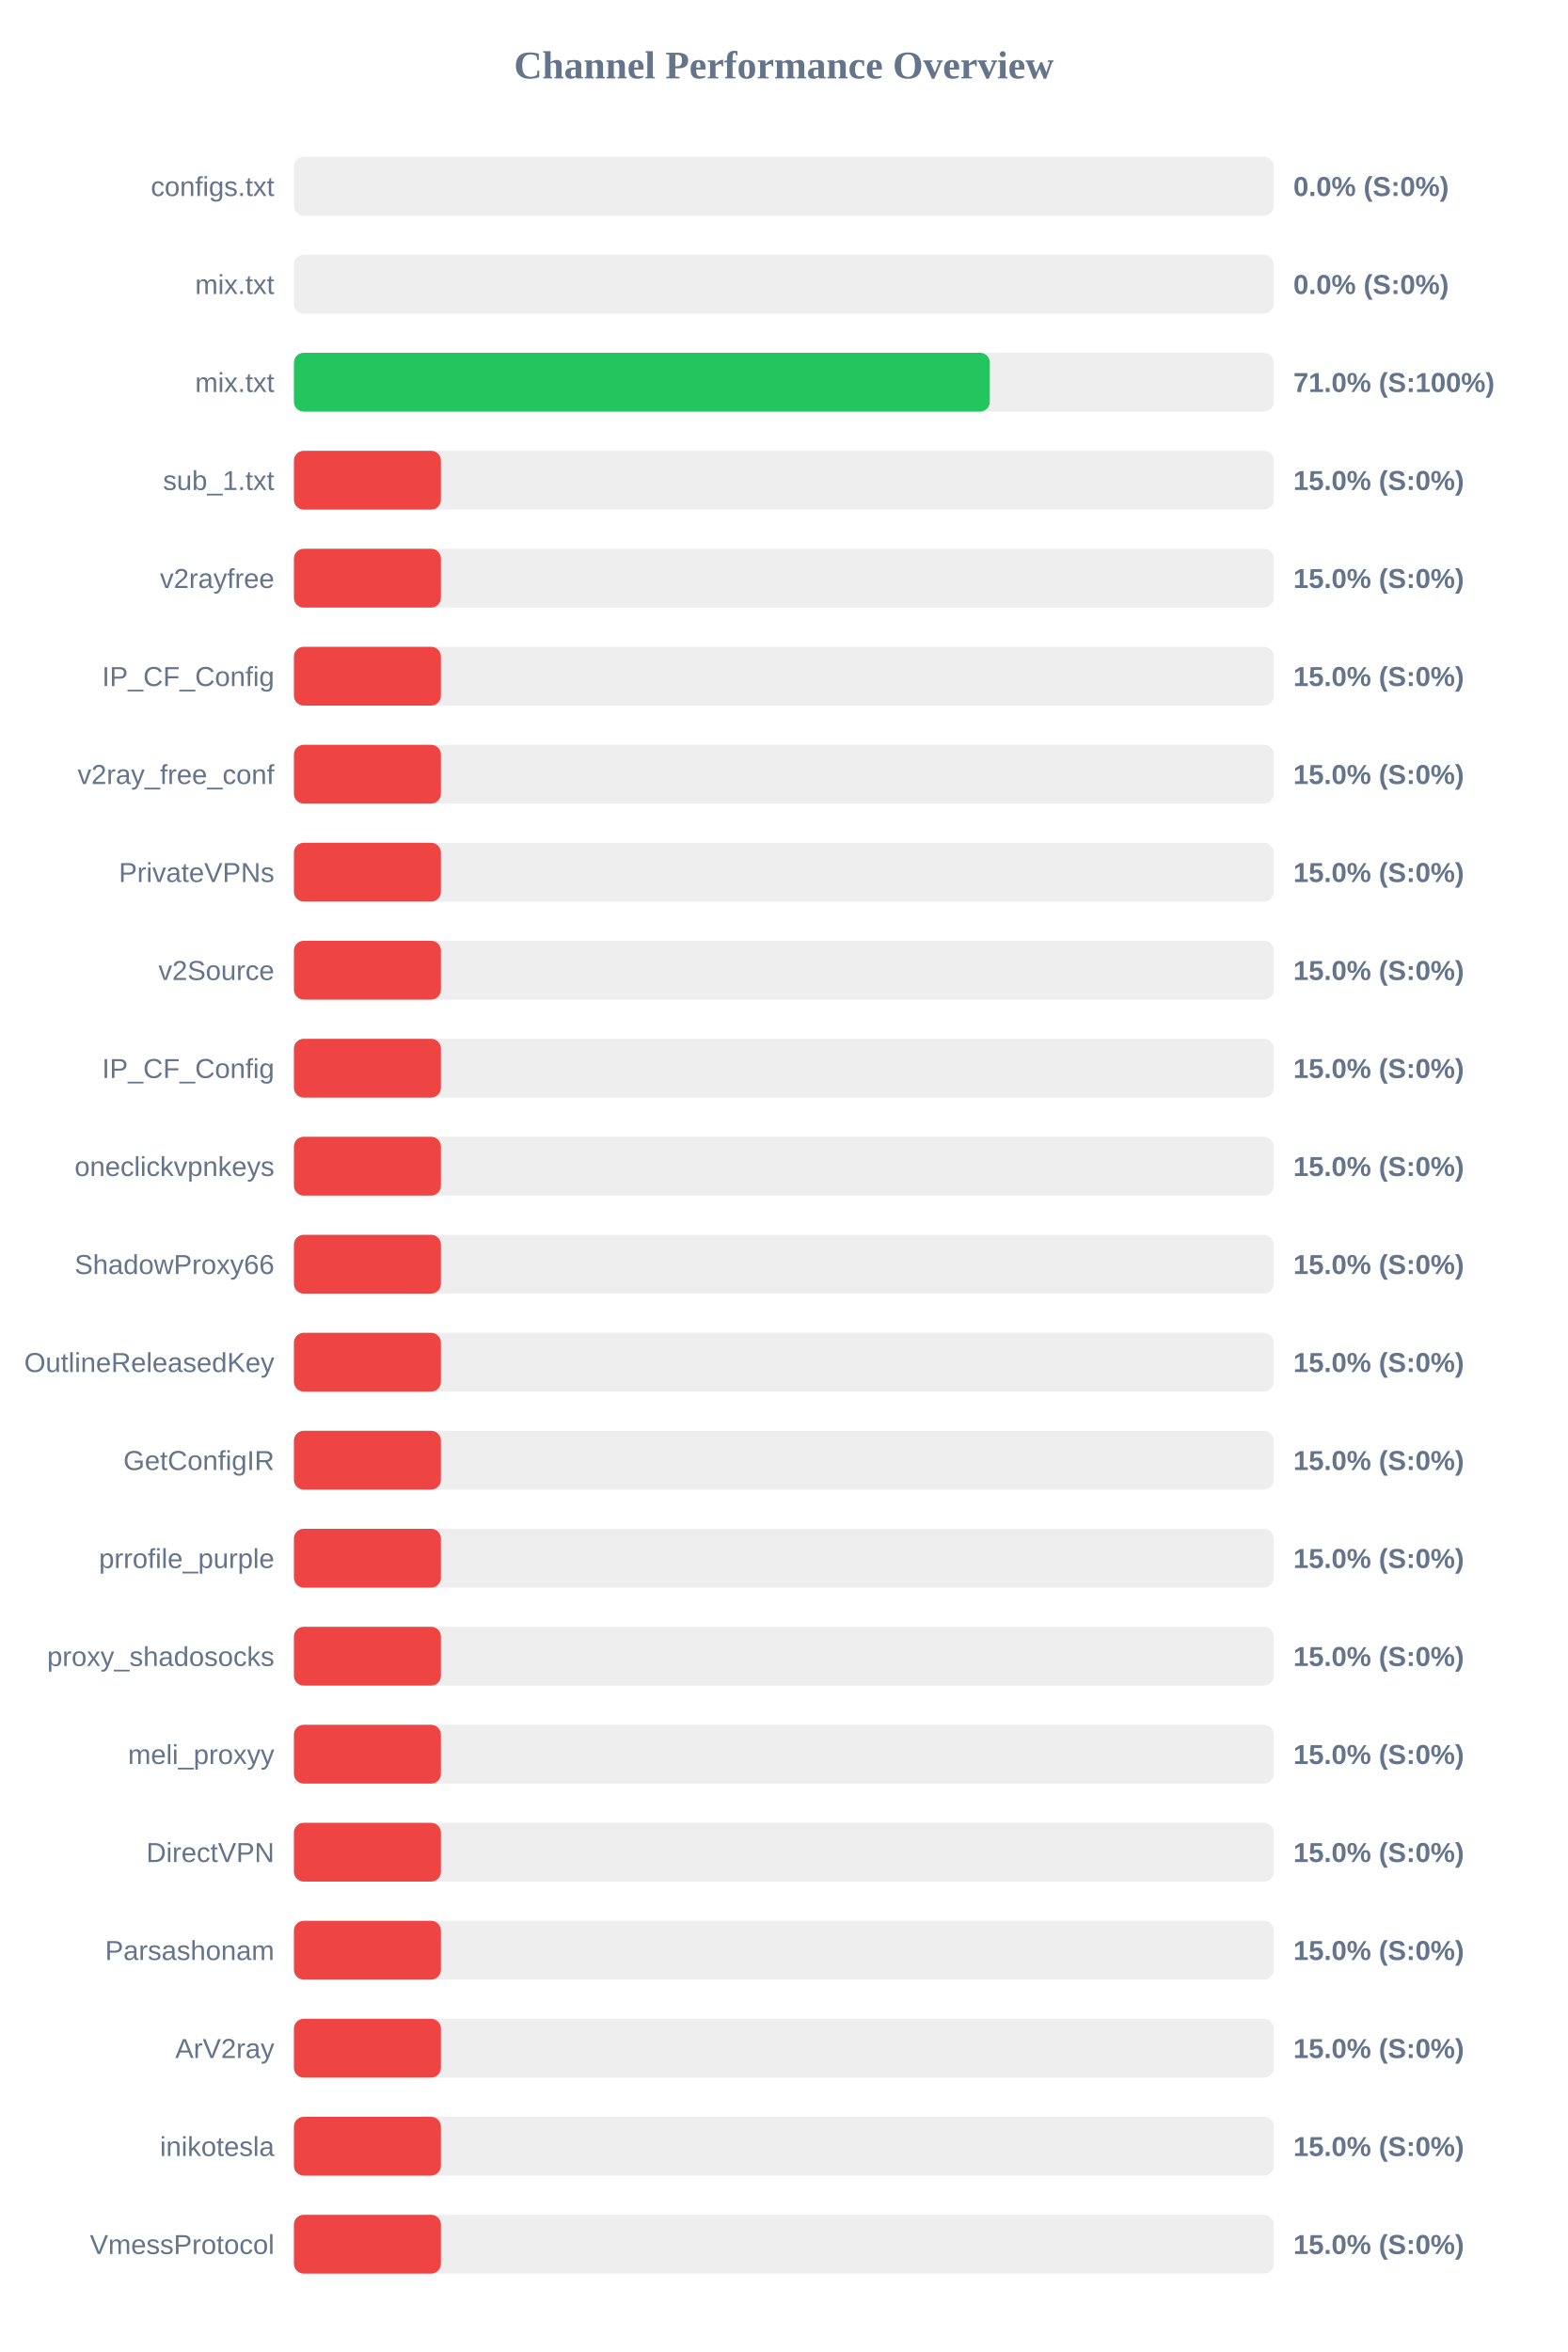
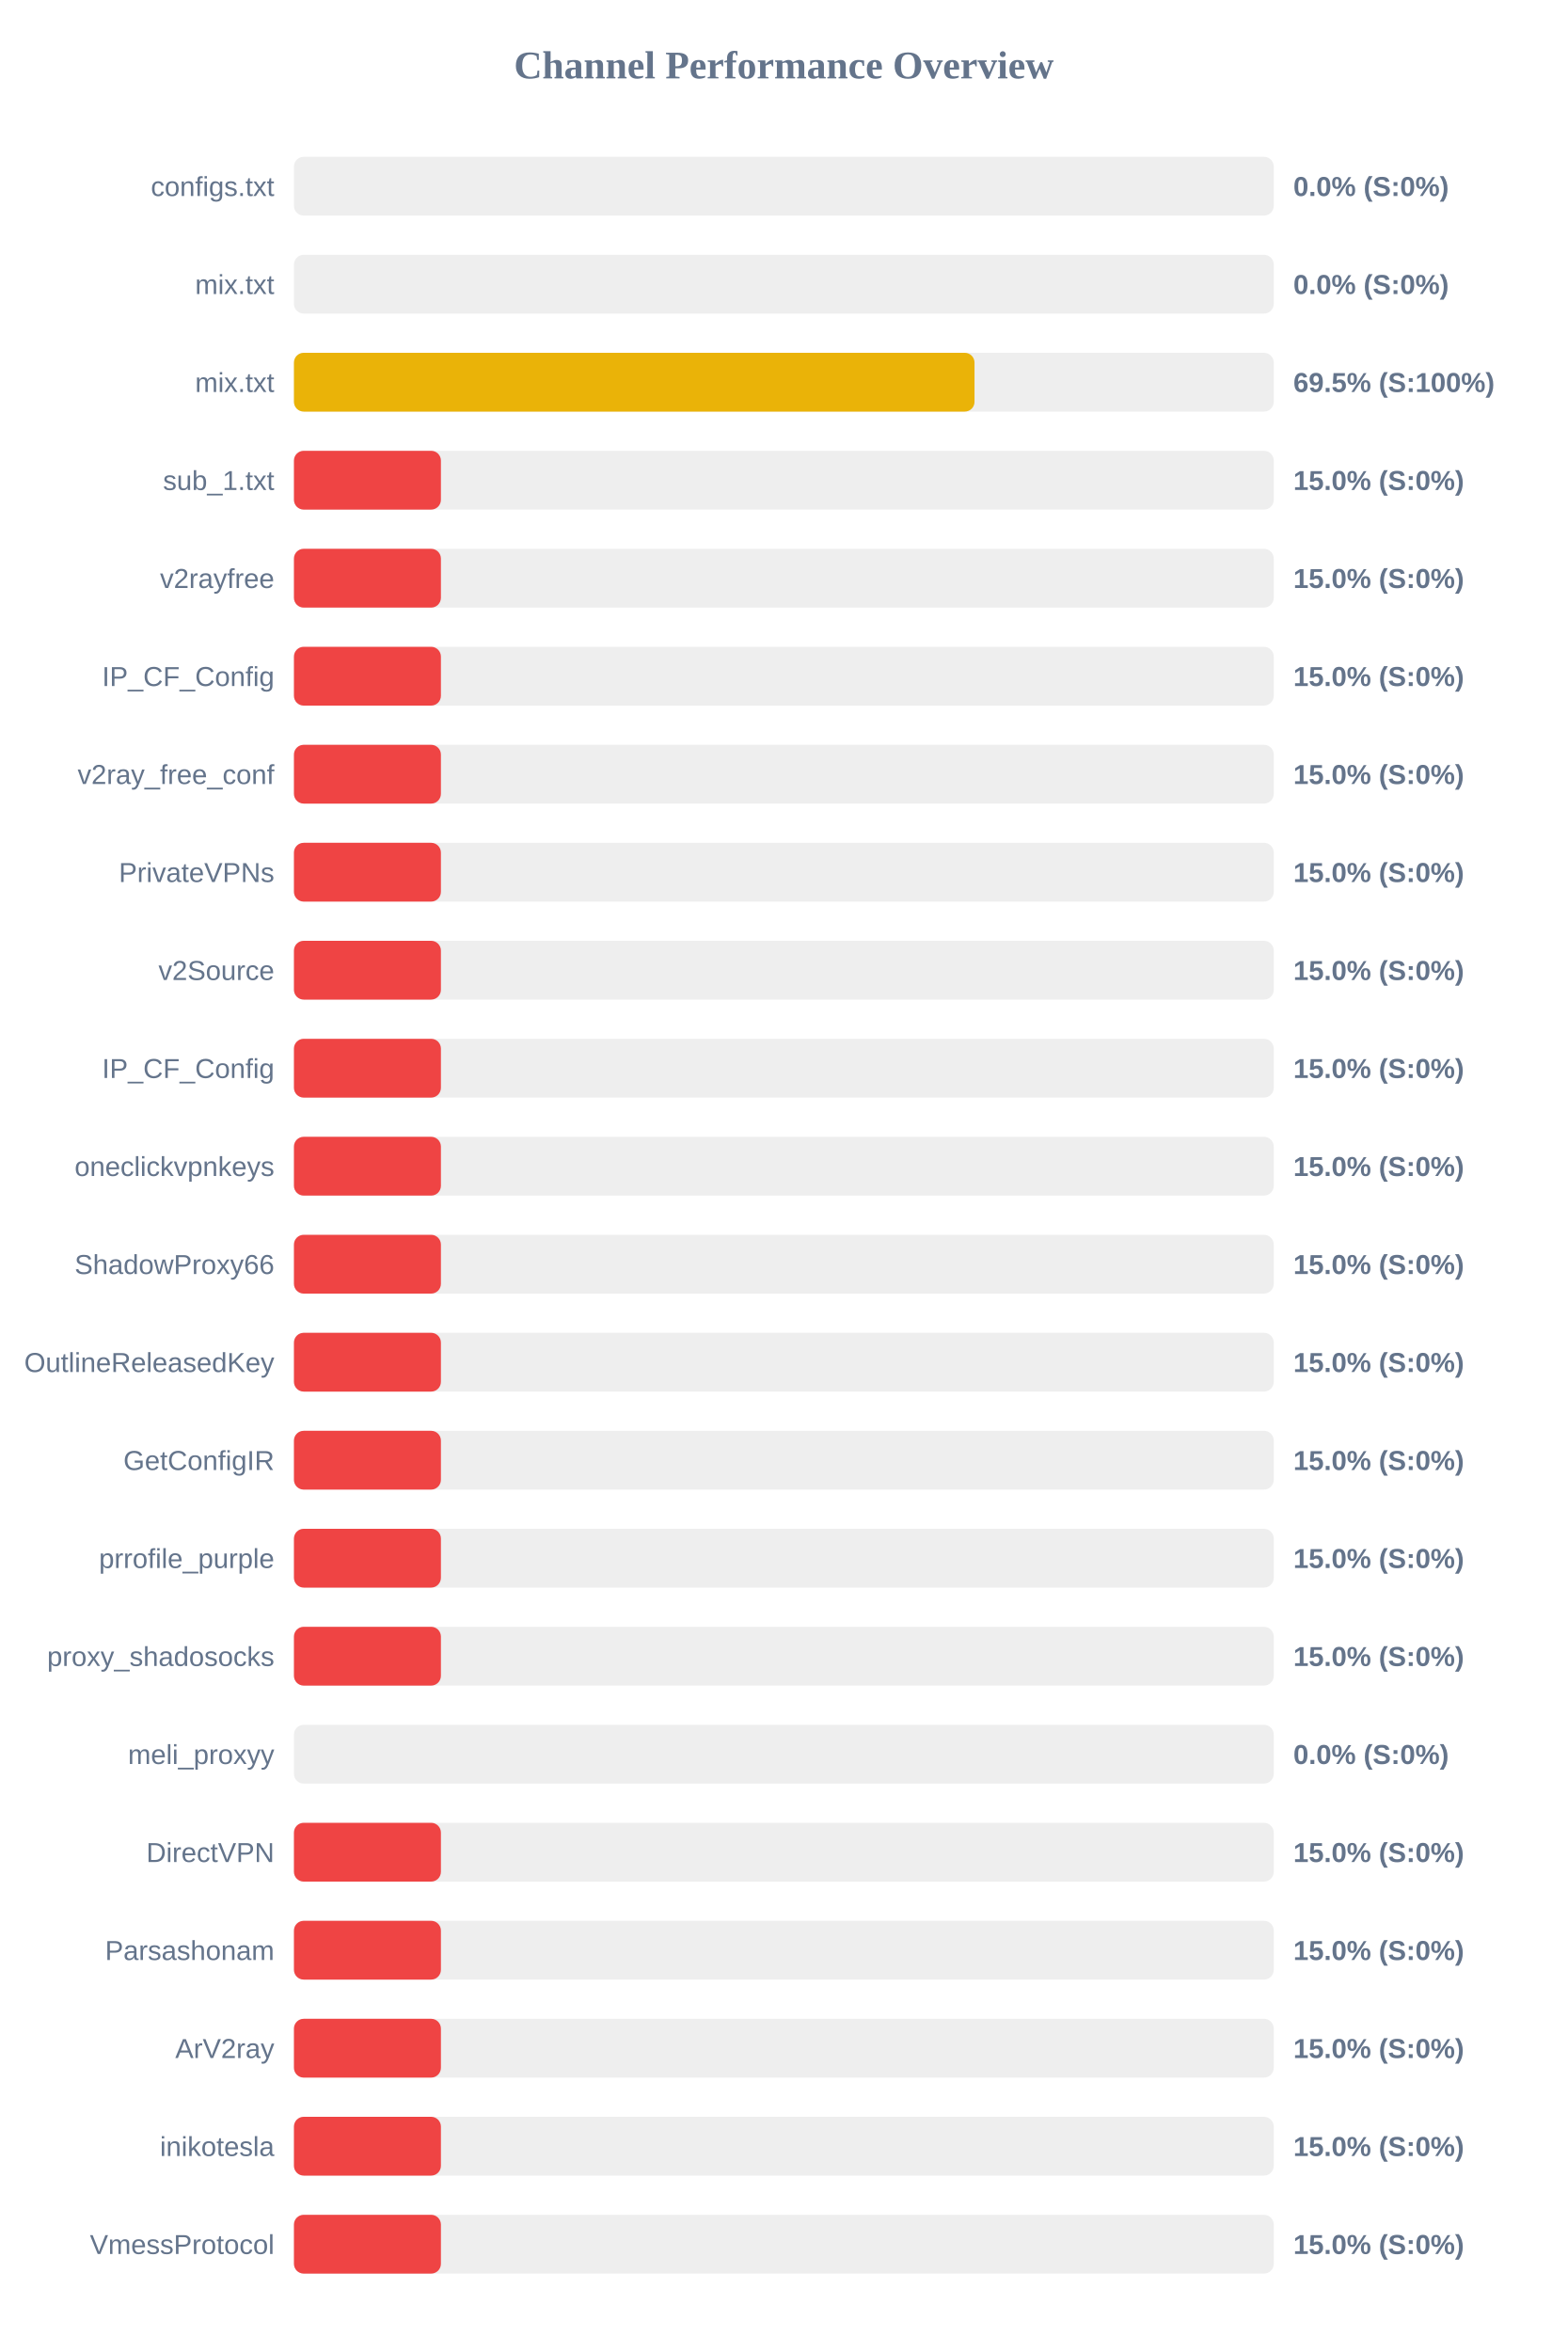
<svg xmlns="http://www.w3.org/2000/svg" width="800" height="1200" version="1.1">
  <style>
        .row { font: 14px Arial; fill: #64748b; }
        .score { font: bold 14px Arial; fill: #64748b; }
    </style>
  <text x="400" y="40" text-anchor="middle" font-size="20px" font-weight="bold" fill="#64748b">Channel Performance Overview</text>
  <rect x="150" y="80" width="500" height="30" fill="#eee" rx="5" />
  <rect x="150" y="80" width="0.0" height="30" fill="#ef4444" rx="5" />
  <text x="140" y="100" text-anchor="end" class="row">configs.txt</text>
  <text x="660" y="100" text-anchor="start" class="score">0.0% (S:0%)</text>
  <rect x="150" y="130" width="500" height="30" fill="#eee" rx="5" />
  <rect x="150" y="130" width="0.0" height="30" fill="#ef4444" rx="5" />
  <text x="140" y="150" text-anchor="end" class="row">mix.txt</text>
  <text x="660" y="150" text-anchor="start" class="score">0.0% (S:0%)</text>
  <rect x="150" y="180" width="500" height="30" fill="#eee" rx="5" />
-   <rect x="150" y="180" width="355.1" height="30" fill="#22c55e" rx="5" />
+   <rect x="150" y="180" width="347.3" height="30" fill="#eab308" rx="5" />
  <text x="140" y="200" text-anchor="end" class="row">mix.txt</text>
-   <text x="660" y="200" text-anchor="start" class="score">71.0% (S:100%)</text>
+   <text x="660" y="200" text-anchor="start" class="score">69.5% (S:100%)</text>
  <rect x="150" y="230" width="500" height="30" fill="#eee" rx="5" />
  <rect x="150" y="230" width="75.0" height="30" fill="#ef4444" rx="5" />
  <text x="140" y="250" text-anchor="end" class="row">sub_1.txt</text>
  <text x="660" y="250" text-anchor="start" class="score">15.0% (S:0%)</text>
  <rect x="150" y="280" width="500" height="30" fill="#eee" rx="5" />
  <rect x="150" y="280" width="75.0" height="30" fill="#ef4444" rx="5" />
  <text x="140" y="300" text-anchor="end" class="row">v2rayfree</text>
  <text x="660" y="300" text-anchor="start" class="score">15.0% (S:0%)</text>
  <rect x="150" y="330" width="500" height="30" fill="#eee" rx="5" />
  <rect x="150" y="330" width="75.0" height="30" fill="#ef4444" rx="5" />
  <text x="140" y="350" text-anchor="end" class="row">IP_CF_Config</text>
  <text x="660" y="350" text-anchor="start" class="score">15.0% (S:0%)</text>
  <rect x="150" y="380" width="500" height="30" fill="#eee" rx="5" />
  <rect x="150" y="380" width="75.0" height="30" fill="#ef4444" rx="5" />
  <text x="140" y="400" text-anchor="end" class="row">v2ray_free_conf</text>
  <text x="660" y="400" text-anchor="start" class="score">15.0% (S:0%)</text>
  <rect x="150" y="430" width="500" height="30" fill="#eee" rx="5" />
  <rect x="150" y="430" width="75.0" height="30" fill="#ef4444" rx="5" />
  <text x="140" y="450" text-anchor="end" class="row">PrivateVPNs</text>
  <text x="660" y="450" text-anchor="start" class="score">15.0% (S:0%)</text>
  <rect x="150" y="480" width="500" height="30" fill="#eee" rx="5" />
  <rect x="150" y="480" width="75.0" height="30" fill="#ef4444" rx="5" />
  <text x="140" y="500" text-anchor="end" class="row">v2Source</text>
  <text x="660" y="500" text-anchor="start" class="score">15.0% (S:0%)</text>
  <rect x="150" y="530" width="500" height="30" fill="#eee" rx="5" />
  <rect x="150" y="530" width="75.0" height="30" fill="#ef4444" rx="5" />
  <text x="140" y="550" text-anchor="end" class="row">IP_CF_Config</text>
  <text x="660" y="550" text-anchor="start" class="score">15.0% (S:0%)</text>
  <rect x="150" y="580" width="500" height="30" fill="#eee" rx="5" />
  <rect x="150" y="580" width="75.0" height="30" fill="#ef4444" rx="5" />
  <text x="140" y="600" text-anchor="end" class="row">oneclickvpnkeys</text>
  <text x="660" y="600" text-anchor="start" class="score">15.0% (S:0%)</text>
  <rect x="150" y="630" width="500" height="30" fill="#eee" rx="5" />
  <rect x="150" y="630" width="75.0" height="30" fill="#ef4444" rx="5" />
  <text x="140" y="650" text-anchor="end" class="row">ShadowProxy66</text>
  <text x="660" y="650" text-anchor="start" class="score">15.0% (S:0%)</text>
  <rect x="150" y="680" width="500" height="30" fill="#eee" rx="5" />
  <rect x="150" y="680" width="75.0" height="30" fill="#ef4444" rx="5" />
  <text x="140" y="700" text-anchor="end" class="row">OutlineReleasedKey</text>
  <text x="660" y="700" text-anchor="start" class="score">15.0% (S:0%)</text>
  <rect x="150" y="730" width="500" height="30" fill="#eee" rx="5" />
  <rect x="150" y="730" width="75.0" height="30" fill="#ef4444" rx="5" />
  <text x="140" y="750" text-anchor="end" class="row">GetConfigIR</text>
  <text x="660" y="750" text-anchor="start" class="score">15.0% (S:0%)</text>
  <rect x="150" y="780" width="500" height="30" fill="#eee" rx="5" />
  <rect x="150" y="780" width="75.0" height="30" fill="#ef4444" rx="5" />
  <text x="140" y="800" text-anchor="end" class="row">prrofile_purple</text>
  <text x="660" y="800" text-anchor="start" class="score">15.0% (S:0%)</text>
  <rect x="150" y="830" width="500" height="30" fill="#eee" rx="5" />
  <rect x="150" y="830" width="75.0" height="30" fill="#ef4444" rx="5" />
  <text x="140" y="850" text-anchor="end" class="row">proxy_shadosocks</text>
  <text x="660" y="850" text-anchor="start" class="score">15.0% (S:0%)</text>
  <rect x="150" y="880" width="500" height="30" fill="#eee" rx="5" />
-   <rect x="150" y="880" width="75.0" height="30" fill="#ef4444" rx="5" />
+   <rect x="150" y="880" width="0.0" height="30" fill="#ef4444" rx="5" />
  <text x="140" y="900" text-anchor="end" class="row">meli_proxyy</text>
-   <text x="660" y="900" text-anchor="start" class="score">15.0% (S:0%)</text>
+   <text x="660" y="900" text-anchor="start" class="score">0.0% (S:0%)</text>
  <rect x="150" y="930" width="500" height="30" fill="#eee" rx="5" />
  <rect x="150" y="930" width="75.0" height="30" fill="#ef4444" rx="5" />
  <text x="140" y="950" text-anchor="end" class="row">DirectVPN</text>
  <text x="660" y="950" text-anchor="start" class="score">15.0% (S:0%)</text>
  <rect x="150" y="980" width="500" height="30" fill="#eee" rx="5" />
  <rect x="150" y="980" width="75.0" height="30" fill="#ef4444" rx="5" />
  <text x="140" y="1000" text-anchor="end" class="row">Parsashonam</text>
  <text x="660" y="1000" text-anchor="start" class="score">15.0% (S:0%)</text>
  <rect x="150" y="1030" width="500" height="30" fill="#eee" rx="5" />
  <rect x="150" y="1030" width="75.0" height="30" fill="#ef4444" rx="5" />
  <text x="140" y="1050" text-anchor="end" class="row">ArV2ray</text>
  <text x="660" y="1050" text-anchor="start" class="score">15.0% (S:0%)</text>
  <rect x="150" y="1080" width="500" height="30" fill="#eee" rx="5" />
  <rect x="150" y="1080" width="75.0" height="30" fill="#ef4444" rx="5" />
  <text x="140" y="1100" text-anchor="end" class="row">inikotesla</text>
  <text x="660" y="1100" text-anchor="start" class="score">15.0% (S:0%)</text>
  <rect x="150" y="1130" width="500" height="30" fill="#eee" rx="5" />
  <rect x="150" y="1130" width="75.0" height="30" fill="#ef4444" rx="5" />
  <text x="140" y="1150" text-anchor="end" class="row">VmessProtocol</text>
  <text x="660" y="1150" text-anchor="start" class="score">15.0% (S:0%)</text>
</svg>
